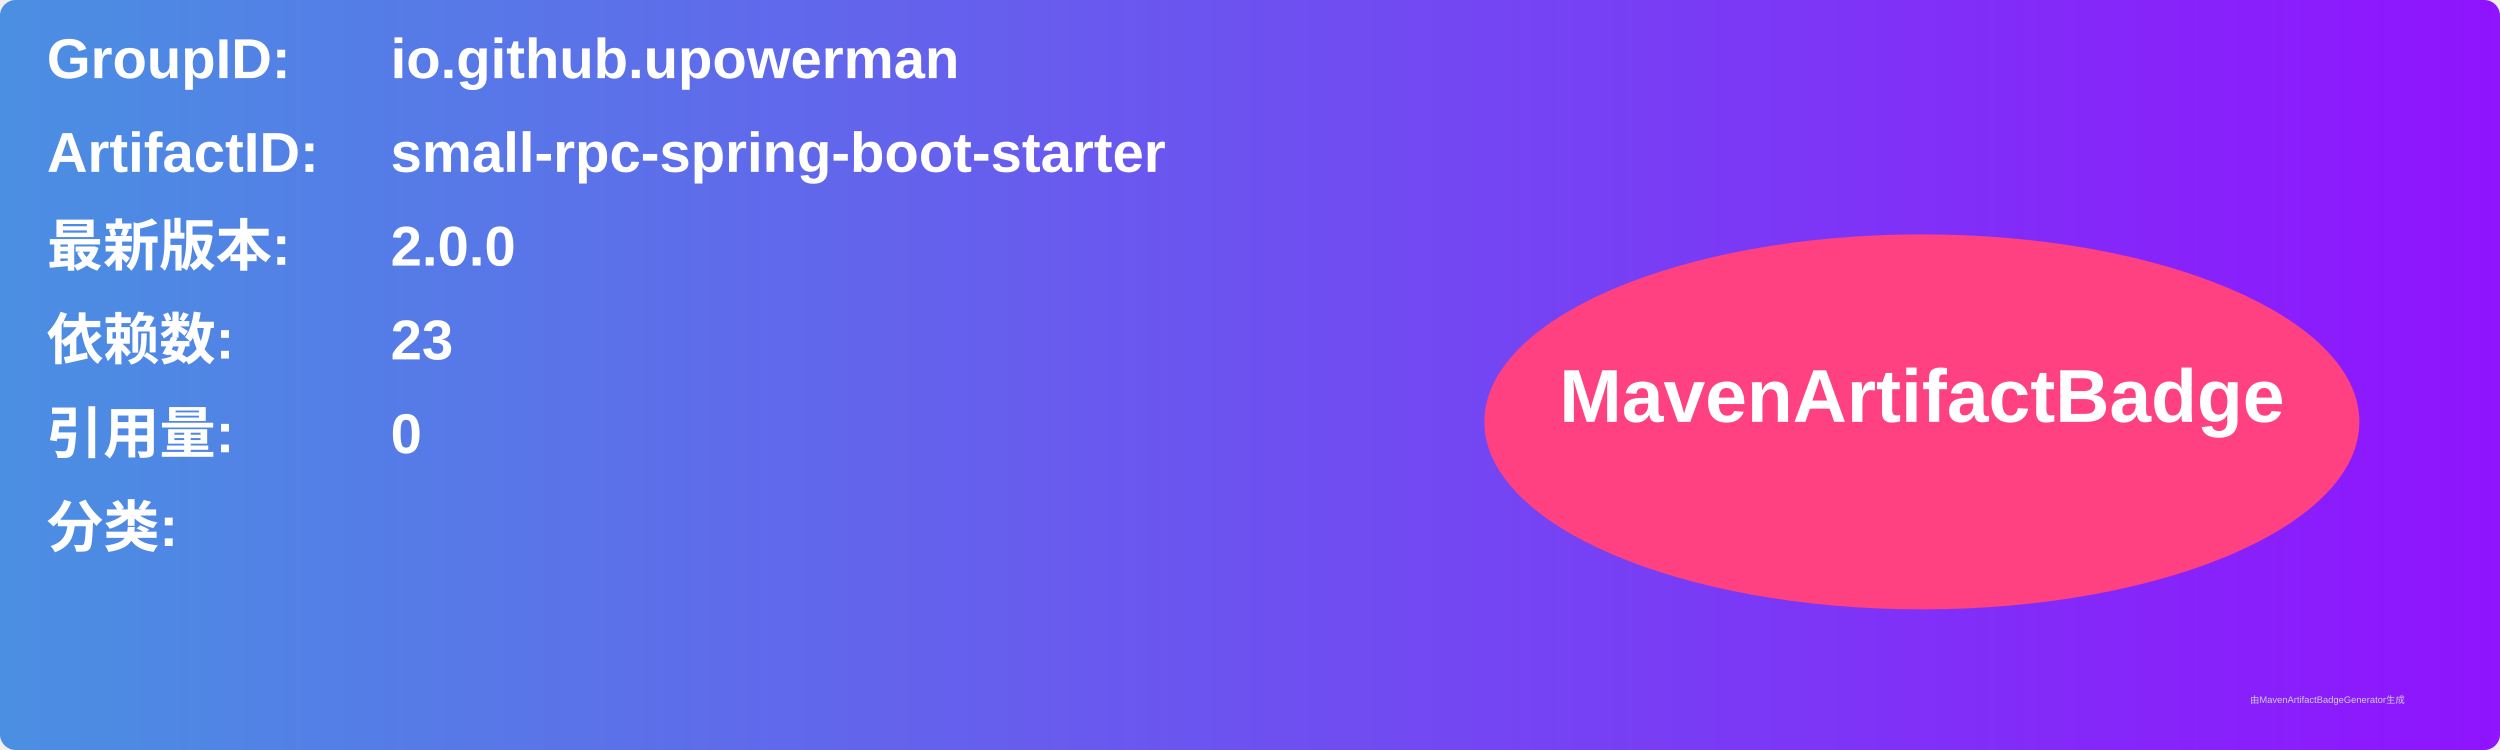
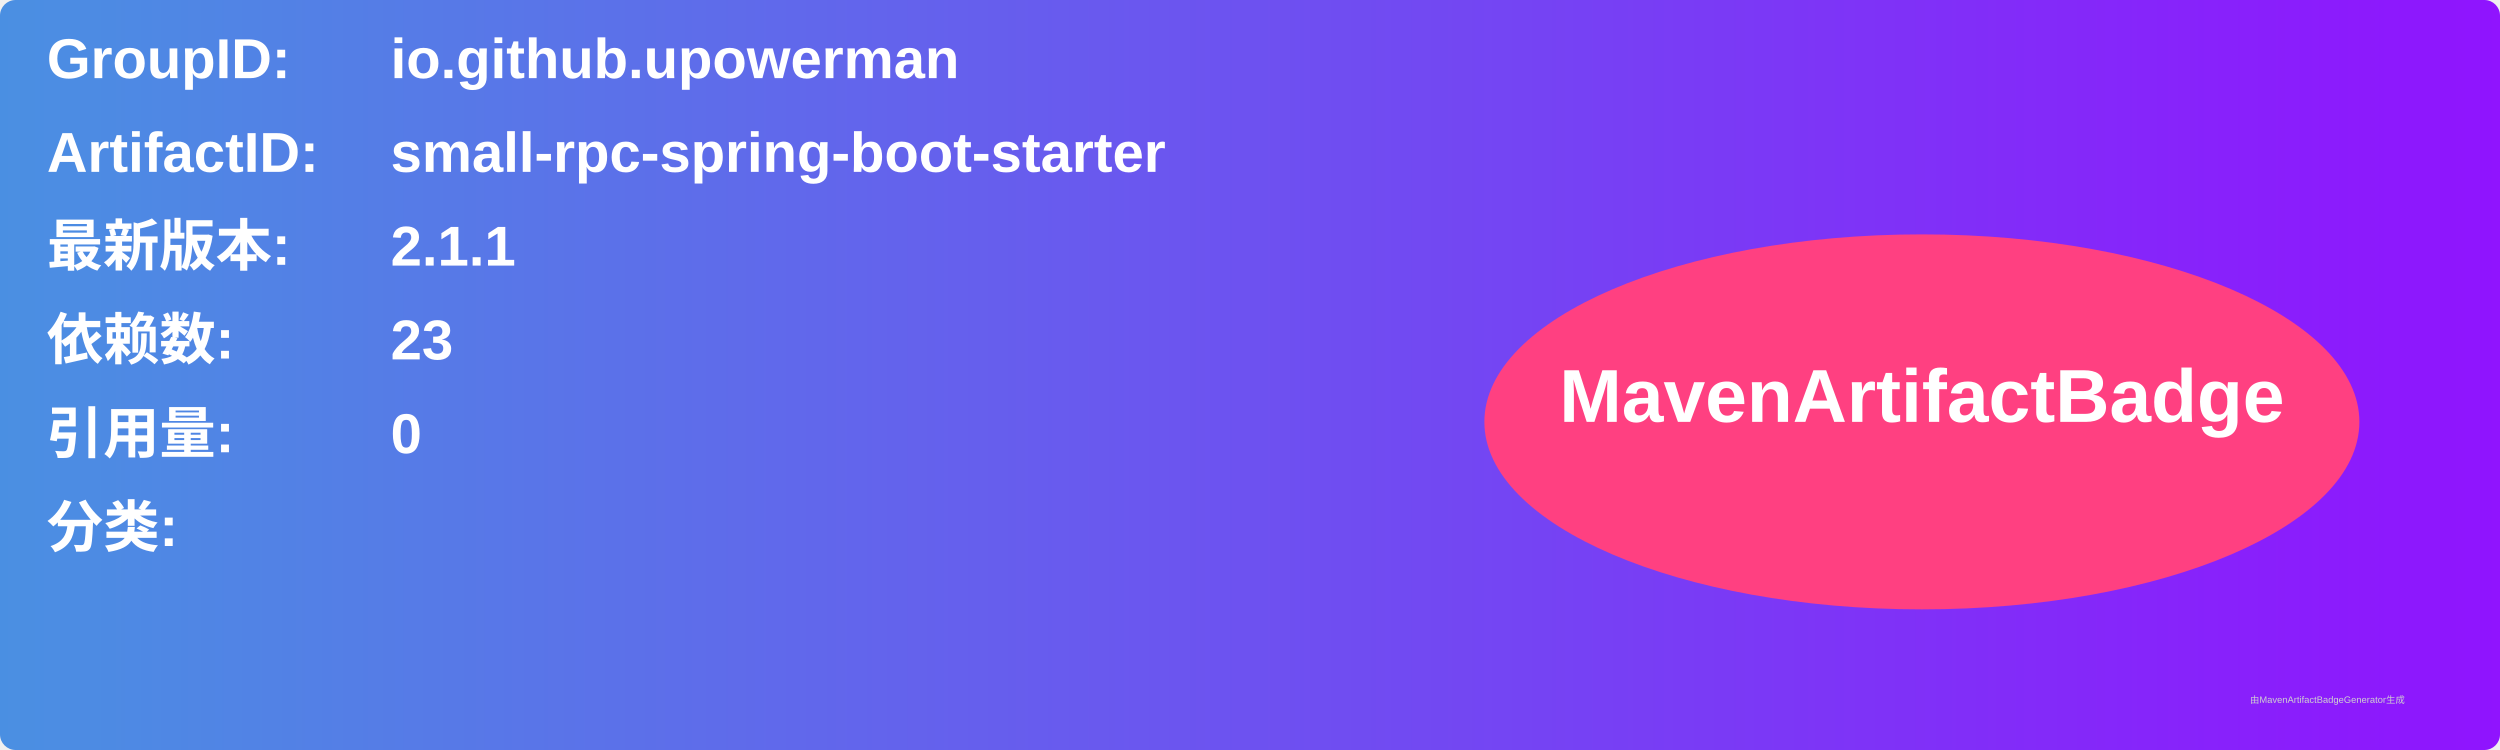
<svg xmlns="http://www.w3.org/2000/svg" width="800" height="240" viewBox="0 0 800 240">
  <linearGradient id="grad" x1="0%" y1="0%" x2="100%" y2="0%">
    <stop offset="0%" stop-color="#4a90e2" />
    <stop offset="100%" stop-color="#9013fe" />
  </linearGradient>
  <rect width="100%" height="100%" rx="5" ry="5" fill="url(#grad)" />
  <g transform="translate(15, 15)">
    <text x="0" y="10" font-family="Arial" font-size="18" fill="white" font-weight="bold" width="260">GroupID:</text>
    <text x="110" y="10" font-family="Arial" font-size="18" fill="white" font-weight="bold" width="460">io.github.upowerman</text>
    <text x="0" y="40" font-family="Arial" font-size="18" fill="white" font-weight="bold" width="260">ArtifactID:</text>
    <text x="110" y="40" font-family="Arial" font-size="18" fill="white" font-weight="bold" width="460">small-rpc-spring-boot-starter</text>
    <text x="0" y="70" font-family="Arial" font-size="18" fill="white" font-weight="bold">最新版本:</text>
    <text x="110" y="70" font-family="Arial" font-size="18" fill="white" font-weight="bold">
-       <tspan font-weight="bold">2.0.0</tspan>
+       <tspan font-weight="bold">2.1.1</tspan>
    </text>
    <text x="0" y="100" font-family="Arial" font-size="18" fill="white" font-weight="bold">依赖数: </text>
    <text x="110" y="100" font-family="Arial" font-size="18" fill="white">
      <tspan font-weight="bold">23</tspan>
    </text>
    <text x="0" y="130" font-family="Arial" font-size="18" fill="white" font-weight="bold">引用量: </text>
    <text x="110" y="130" font-family="Arial" font-size="18" fill="white">
      <tspan font-weight="bold">0</tspan>
    </text>
    <text x="0" y="160" font-family="Arial" font-size="18" fill="white" font-weight="bold">分类:</text>
    <text x="10" y="190" font-family="Arial" font-size="10" fill="white">
      <tspan font-weight="bold" />
    </text>
    <ellipse cx="600" cy="120" rx="140" ry="60" fill="#ff4081" />
    <text x="600" y="120" text-anchor="middle" font-family="Arial" font-size="24" fill="white" font-weight="bold">MavenArtifactBadge</text>
  </g>
  <text x="720" y="225" font-family="Arial" font-size="3" fill="#d0d0d0">由MavenArtifactBadgeGenerator生成</text>
</svg>
